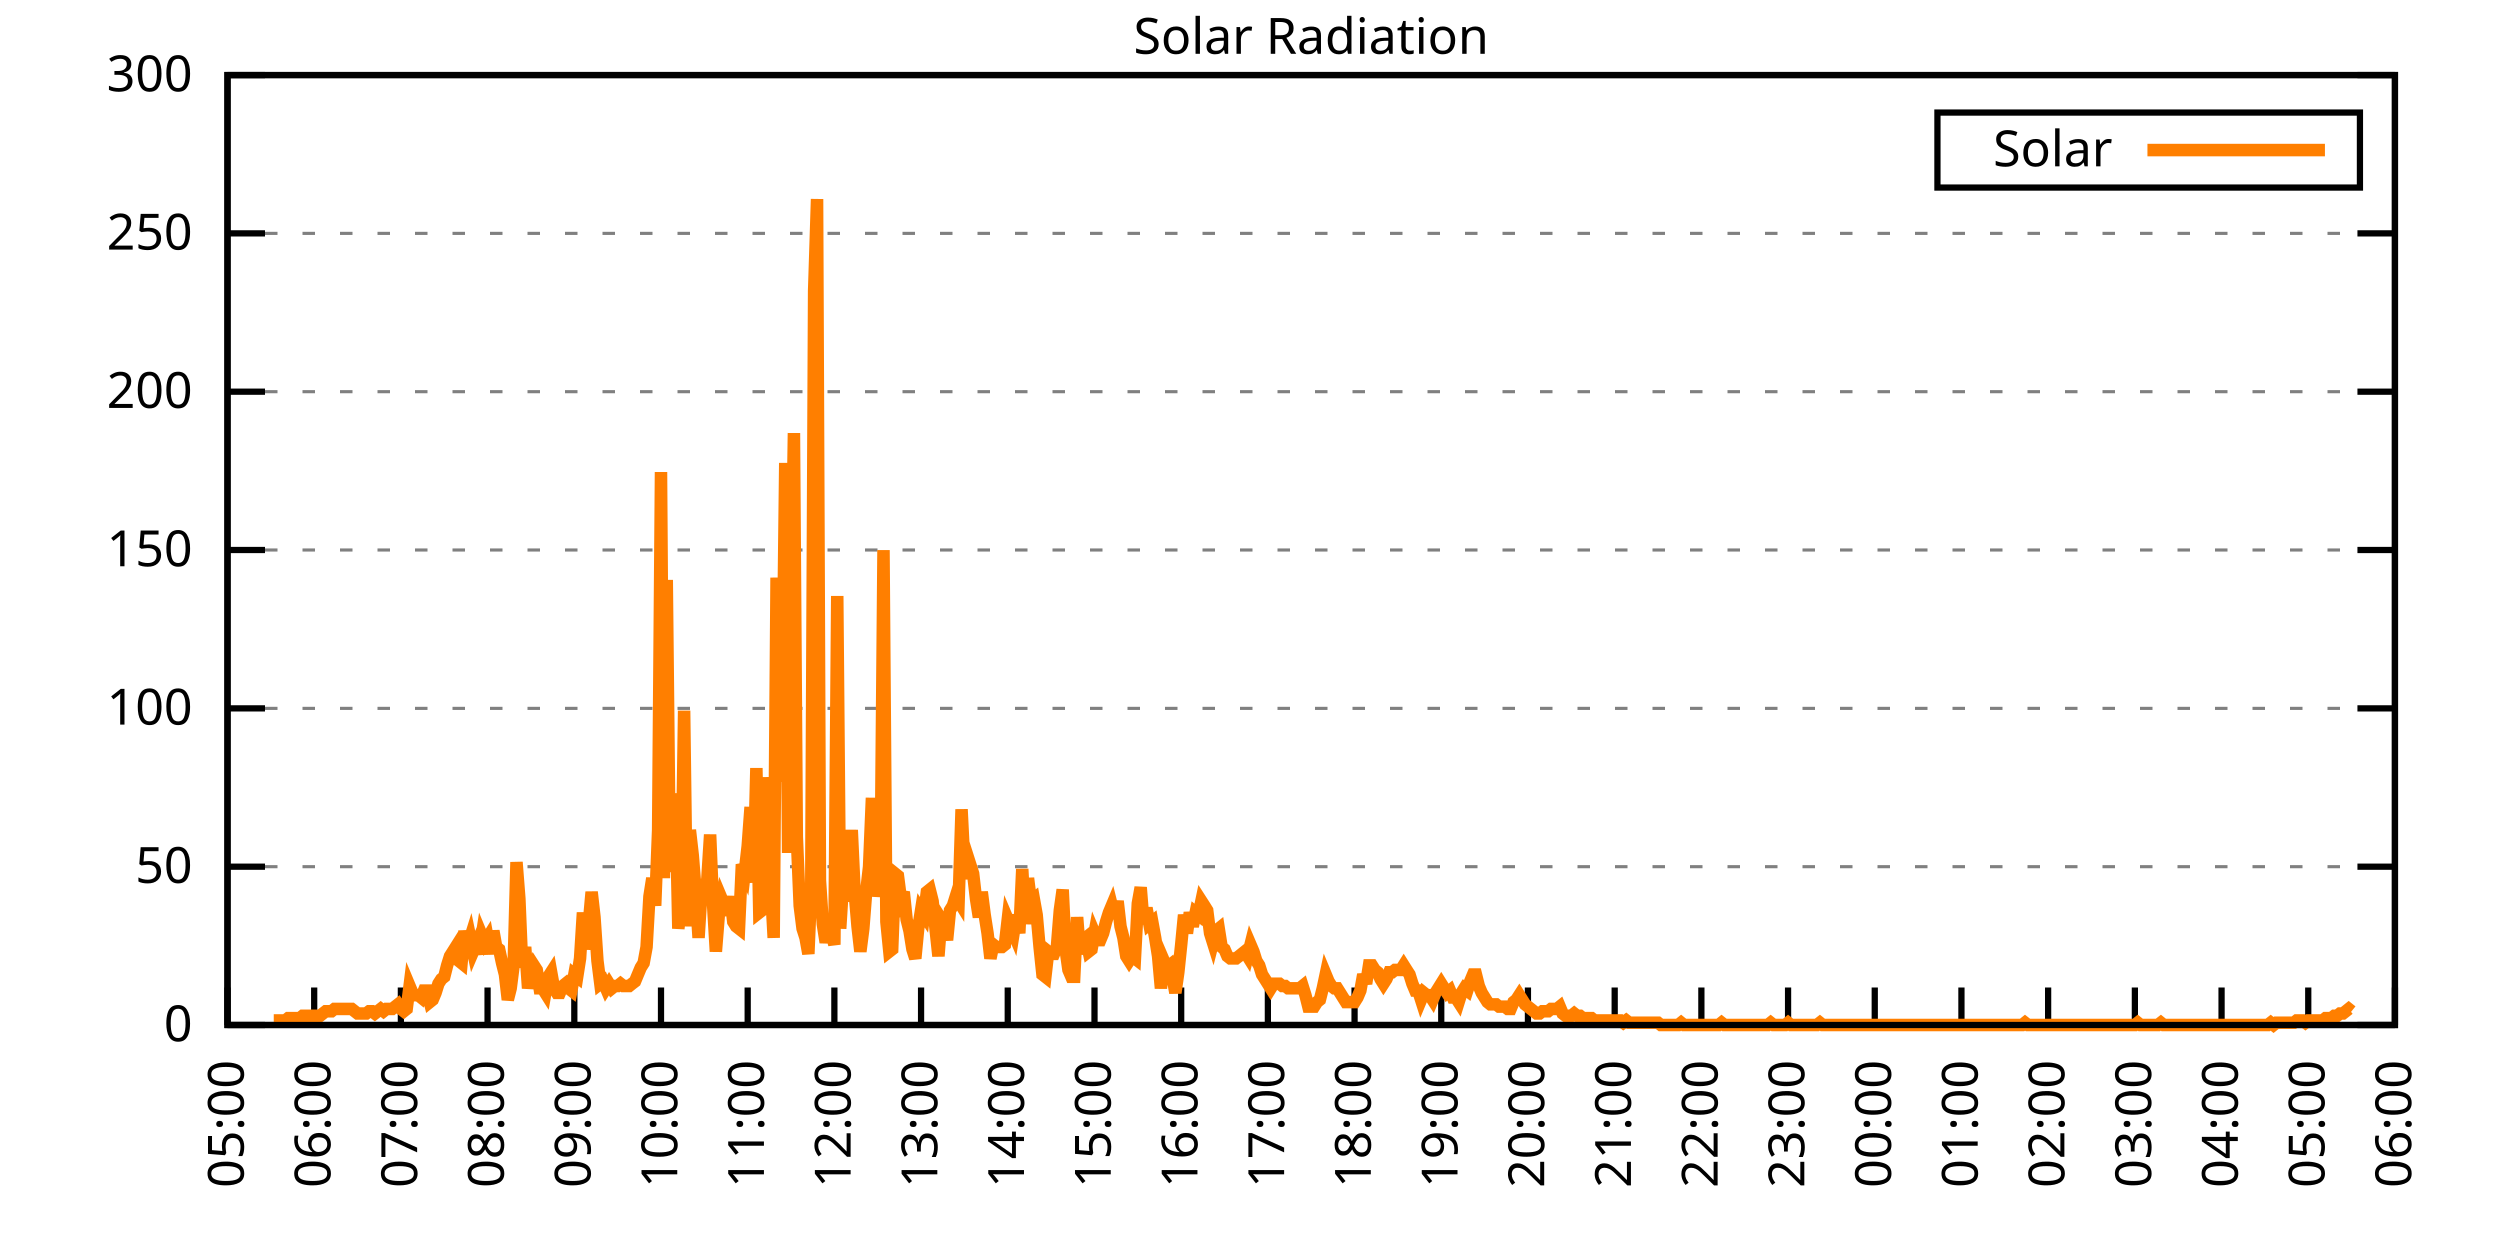
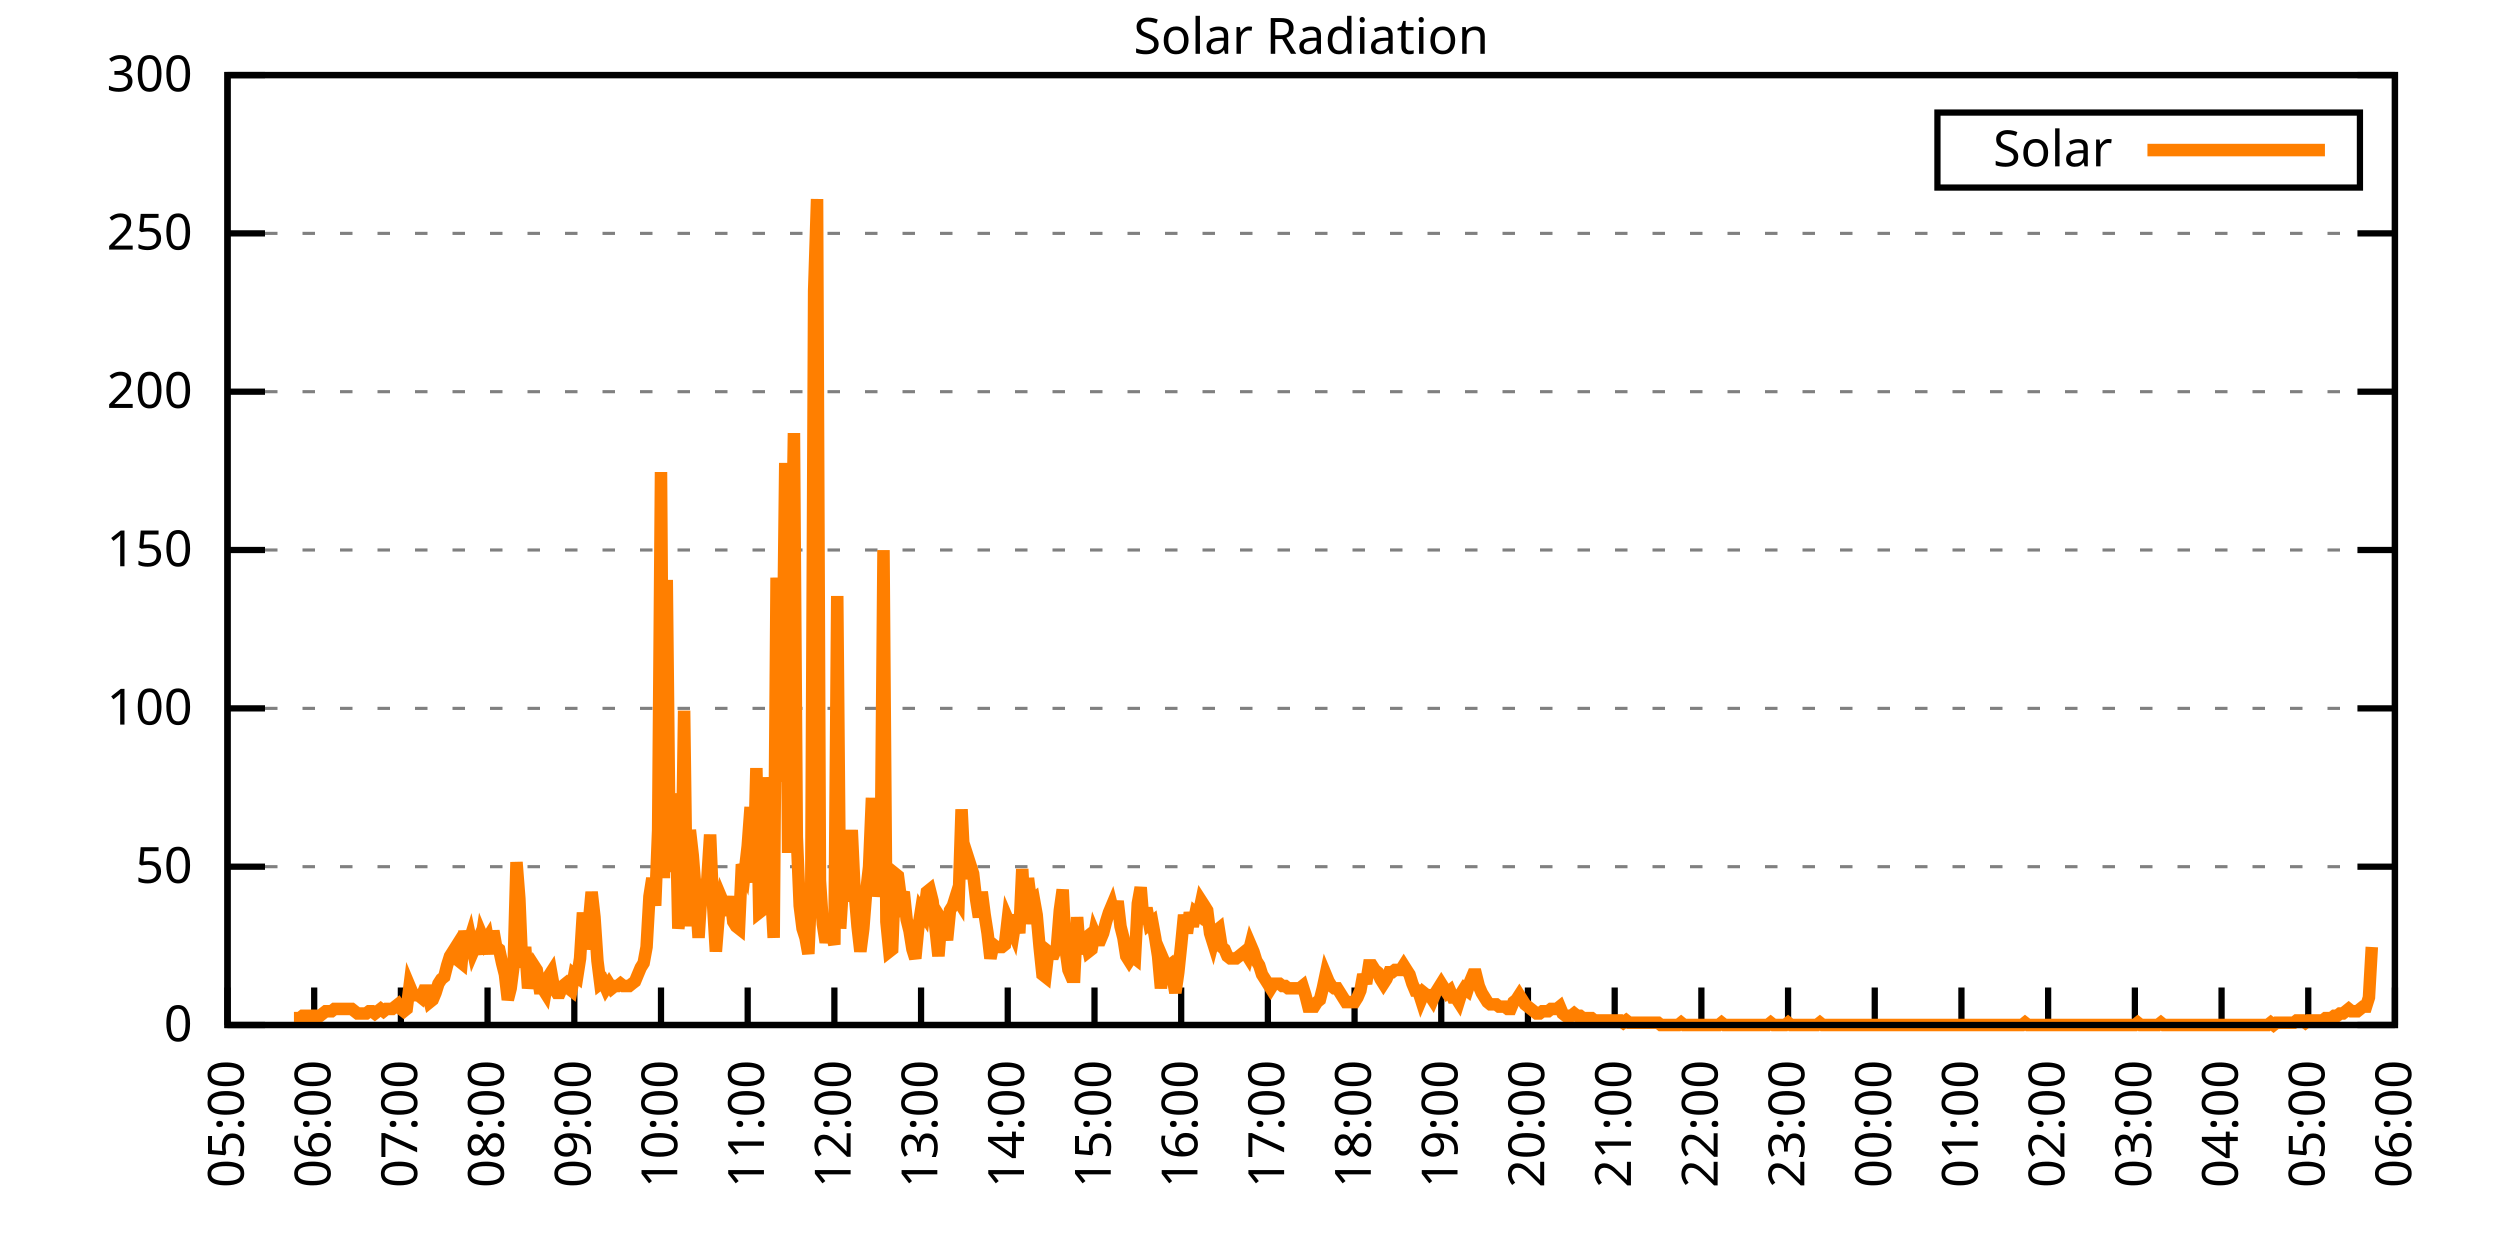
<svg xmlns="http://www.w3.org/2000/svg" xmlns:xlink="http://www.w3.org/1999/xlink" width="400" height="200" viewBox="0 0 400 200">
  <g id="gnuplot_canvas">
    <rect x="0" y="0" width="400" height="200" fill="none" />
    <defs>
      <circle id="gpDot" r="0.5" stroke-width="0.5" stroke="currentColor" />
      <path id="gpPt0" stroke-width="0.333" stroke="currentColor" d="M-1,0 h2 M0,-1 v2" />
      <path id="gpPt1" stroke-width="0.333" stroke="currentColor" d="M-1,-1 L1,1 M1,-1 L-1,1" />
      <path id="gpPt2" stroke-width="0.333" stroke="currentColor" d="M-1,0 L1,0 M0,-1 L0,1 M-1,-1 L1,1 M-1,1 L1,-1" />
      <rect id="gpPt3" stroke-width="0.333" stroke="currentColor" x="-1" y="-1" width="2" height="2" />
      <rect id="gpPt4" stroke-width="0.333" stroke="currentColor" fill="currentColor" x="-1" y="-1" width="2" height="2" />
      <circle id="gpPt5" stroke-width="0.333" stroke="currentColor" cx="0" cy="0" r="1" />
      <use xlink:href="#gpPt5" id="gpPt6" fill="currentColor" stroke="none" />
      <path id="gpPt7" stroke-width="0.333" stroke="currentColor" d="M0,-1.33 L-1.33,0.67 L1.33,0.67 z" />
      <use xlink:href="#gpPt7" id="gpPt8" fill="currentColor" stroke="none" />
      <use xlink:href="#gpPt7" id="gpPt9" stroke="currentColor" transform="rotate(180)" />
      <use xlink:href="#gpPt9" id="gpPt10" fill="currentColor" stroke="none" />
      <use xlink:href="#gpPt3" id="gpPt11" stroke="currentColor" transform="rotate(45)" />
      <use xlink:href="#gpPt11" id="gpPt12" fill="currentColor" stroke="none" />
      <path id="gpPt13" stroke-width="0.333" stroke="currentColor" d="M0,1.330 L1.265,0.411 L0.782,-1.067 L-0.782,-1.076 L-1.265,0.411 z" />
      <use xlink:href="#gpPt13" id="gpPt14" fill="currentColor" stroke="none" />
      <filter id="textbox" filterUnits="objectBoundingBox" x="0" y="0" height="1" width="1">
        <feFlood flood-color="white" flood-opacity="1" result="bgnd" />
        <feComposite in="SourceGraphic" in2="bgnd" operator="atop" />
      </filter>
      <filter id="greybox" filterUnits="objectBoundingBox" x="0" y="0" height="1" width="1">
        <feFlood flood-color="lightgrey" flood-opacity="1" result="grey" />
        <feComposite in="SourceGraphic" in2="grey" operator="atop" />
      </filter>
    </defs>
    <g fill="none" color="white" stroke="currentColor" stroke-width="1.00" stroke-linecap="butt" stroke-linejoin="miter">
</g>
    <g fill="none" color="black" stroke="currentColor" stroke-width="1.00" stroke-linecap="butt" stroke-linejoin="miter">
      <g stroke="none" shape-rendering="crispEdges">
        <polygon fill="rgb(255, 255, 255)" points="36.40,164.00 383.18,164.00 383.18,12.02 36.40,12.02 " />
      </g>
    </g>
    <g fill="none" color="black" stroke="currentColor" stroke-width="1.00" stroke-linecap="butt" stroke-linejoin="miter">
</g>
    <g fill="none" color="black" stroke="black" stroke-width="0.50" stroke-linecap="butt" stroke-linejoin="miter">
</g>
    <g fill="none" color="gray" stroke="currentColor" stroke-width="0.50" stroke-linecap="butt" stroke-linejoin="miter">
      <path stroke="gray" stroke-dasharray="2,4" class="gridline" d="M36.40,164.00 L383.19,164.00  " />
    </g>
    <g fill="none" color="gray" stroke="gray" stroke-width="1.00" stroke-linecap="butt" stroke-linejoin="miter">
</g>
    <g fill="none" color="black" stroke="currentColor" stroke-width="1.00" stroke-linecap="butt" stroke-linejoin="miter">
      <path stroke="black" d="M36.40,164.00 L42.40,164.00 M383.19,164.00 L377.19,164.00  " />
      <g transform="translate(30.80,166.60)" stroke="none" fill="black" font-family="Sans" font-size="8.00" text-anchor="end">
        <text>
          <tspan font-family="Sans"> 0</tspan>
        </text>
      </g>
    </g>
    <g fill="none" color="black" stroke="currentColor" stroke-width="1.00" stroke-linecap="butt" stroke-linejoin="miter">
</g>
    <g fill="none" color="black" stroke="black" stroke-width="0.50" stroke-linecap="butt" stroke-linejoin="miter">
</g>
    <g fill="none" color="gray" stroke="currentColor" stroke-width="0.50" stroke-linecap="butt" stroke-linejoin="miter">
      <path stroke="gray" stroke-dasharray="2,4" class="gridline" d="M36.40,138.67 L383.19,138.67  " />
    </g>
    <g fill="none" color="gray" stroke="gray" stroke-width="1.00" stroke-linecap="butt" stroke-linejoin="miter">
</g>
    <g fill="none" color="black" stroke="currentColor" stroke-width="1.00" stroke-linecap="butt" stroke-linejoin="miter">
      <path stroke="black" d="M36.40,138.67 L42.40,138.67 M383.19,138.67 L377.19,138.67  " />
      <g transform="translate(30.80,141.27)" stroke="none" fill="black" font-family="Sans" font-size="8.00" text-anchor="end">
        <text>
          <tspan font-family="Sans"> 50</tspan>
        </text>
      </g>
    </g>
    <g fill="none" color="black" stroke="currentColor" stroke-width="1.00" stroke-linecap="butt" stroke-linejoin="miter">
</g>
    <g fill="none" color="black" stroke="black" stroke-width="0.50" stroke-linecap="butt" stroke-linejoin="miter">
</g>
    <g fill="none" color="gray" stroke="currentColor" stroke-width="0.50" stroke-linecap="butt" stroke-linejoin="miter">
      <path stroke="gray" stroke-dasharray="2,4" class="gridline" d="M36.40,113.34 L383.19,113.34  " />
    </g>
    <g fill="none" color="gray" stroke="gray" stroke-width="1.00" stroke-linecap="butt" stroke-linejoin="miter">
</g>
    <g fill="none" color="black" stroke="currentColor" stroke-width="1.00" stroke-linecap="butt" stroke-linejoin="miter">
      <path stroke="black" d="M36.40,113.34 L42.40,113.34 M383.19,113.34 L377.19,113.34  " />
      <g transform="translate(30.80,115.94)" stroke="none" fill="black" font-family="Sans" font-size="8.00" text-anchor="end">
        <text>
          <tspan font-family="Sans"> 100</tspan>
        </text>
      </g>
    </g>
    <g fill="none" color="black" stroke="currentColor" stroke-width="1.00" stroke-linecap="butt" stroke-linejoin="miter">
</g>
    <g fill="none" color="black" stroke="black" stroke-width="0.50" stroke-linecap="butt" stroke-linejoin="miter">
</g>
    <g fill="none" color="gray" stroke="currentColor" stroke-width="0.50" stroke-linecap="butt" stroke-linejoin="miter">
      <path stroke="gray" stroke-dasharray="2,4" class="gridline" d="M36.40,88.00 L383.19,88.00  " />
    </g>
    <g fill="none" color="gray" stroke="gray" stroke-width="1.00" stroke-linecap="butt" stroke-linejoin="miter">
</g>
    <g fill="none" color="black" stroke="currentColor" stroke-width="1.00" stroke-linecap="butt" stroke-linejoin="miter">
      <path stroke="black" d="M36.40,88.00 L42.40,88.00 M383.19,88.00 L377.19,88.00  " />
      <g transform="translate(30.80,90.60)" stroke="none" fill="black" font-family="Sans" font-size="8.00" text-anchor="end">
        <text>
          <tspan font-family="Sans"> 150</tspan>
        </text>
      </g>
    </g>
    <g fill="none" color="black" stroke="currentColor" stroke-width="1.00" stroke-linecap="butt" stroke-linejoin="miter">
</g>
    <g fill="none" color="black" stroke="black" stroke-width="0.50" stroke-linecap="butt" stroke-linejoin="miter">
</g>
    <g fill="none" color="gray" stroke="currentColor" stroke-width="0.50" stroke-linecap="butt" stroke-linejoin="miter">
      <path stroke="gray" stroke-dasharray="2,4" class="gridline" d="M36.40,62.67 L383.19,62.67  " />
    </g>
    <g fill="none" color="gray" stroke="gray" stroke-width="1.00" stroke-linecap="butt" stroke-linejoin="miter">
</g>
    <g fill="none" color="black" stroke="currentColor" stroke-width="1.00" stroke-linecap="butt" stroke-linejoin="miter">
      <path stroke="black" d="M36.40,62.67 L42.40,62.67 M383.19,62.67 L377.19,62.67  " />
      <g transform="translate(30.80,65.27)" stroke="none" fill="black" font-family="Sans" font-size="8.00" text-anchor="end">
        <text>
          <tspan font-family="Sans"> 200</tspan>
        </text>
      </g>
    </g>
    <g fill="none" color="black" stroke="currentColor" stroke-width="1.00" stroke-linecap="butt" stroke-linejoin="miter">
</g>
    <g fill="none" color="black" stroke="black" stroke-width="0.50" stroke-linecap="butt" stroke-linejoin="miter">
</g>
    <g fill="none" color="gray" stroke="currentColor" stroke-width="0.50" stroke-linecap="butt" stroke-linejoin="miter">
      <path stroke="gray" stroke-dasharray="2,4" class="gridline" d="M36.40,37.34 L383.19,37.34  " />
    </g>
    <g fill="none" color="gray" stroke="gray" stroke-width="1.00" stroke-linecap="butt" stroke-linejoin="miter">
</g>
    <g fill="none" color="black" stroke="currentColor" stroke-width="1.00" stroke-linecap="butt" stroke-linejoin="miter">
      <path stroke="black" d="M36.40,37.34 L42.40,37.34 M383.19,37.34 L377.19,37.34  " />
      <g transform="translate(30.80,39.94)" stroke="none" fill="black" font-family="Sans" font-size="8.00" text-anchor="end">
        <text>
          <tspan font-family="Sans"> 250</tspan>
        </text>
      </g>
    </g>
    <g fill="none" color="black" stroke="currentColor" stroke-width="1.00" stroke-linecap="butt" stroke-linejoin="miter">
</g>
    <g fill="none" color="black" stroke="black" stroke-width="0.50" stroke-linecap="butt" stroke-linejoin="miter">
</g>
    <g fill="none" color="gray" stroke="currentColor" stroke-width="0.50" stroke-linecap="butt" stroke-linejoin="miter">
      <path stroke="gray" stroke-dasharray="2,4" class="gridline" d="M36.40,12.01 L383.19,12.01  " />
    </g>
    <g fill="none" color="gray" stroke="gray" stroke-width="1.00" stroke-linecap="butt" stroke-linejoin="miter">
</g>
    <g fill="none" color="black" stroke="currentColor" stroke-width="1.00" stroke-linecap="butt" stroke-linejoin="miter">
      <path stroke="black" d="M36.40,12.01 L42.40,12.01 M383.19,12.01 L377.19,12.01  " />
      <g transform="translate(30.80,14.61)" stroke="none" fill="black" font-family="Sans" font-size="8.00" text-anchor="end">
        <text>
          <tspan font-family="Sans"> 300</tspan>
        </text>
      </g>
    </g>
    <g fill="none" color="black" stroke="currentColor" stroke-width="1.00" stroke-linecap="butt" stroke-linejoin="miter">
      <path stroke="black" d="M36.40,164.00 L36.40,158.00  " />
      <g transform="translate(39.00,169.60) rotate(270.00)" stroke="none" fill="black" font-family="Sans" font-size="8.00" text-anchor="end">
        <text>
          <tspan font-family="Sans">05:00</tspan>
        </text>
      </g>
    </g>
    <g fill="none" color="black" stroke="currentColor" stroke-width="1.00" stroke-linecap="butt" stroke-linejoin="miter">
      <path stroke="black" d="M50.27,164.00 L50.27,158.00  " />
      <g transform="translate(52.87,169.60) rotate(270.00)" stroke="none" fill="black" font-family="Sans" font-size="8.00" text-anchor="end">
        <text>
          <tspan font-family="Sans">06:00</tspan>
        </text>
      </g>
    </g>
    <g fill="none" color="black" stroke="currentColor" stroke-width="1.00" stroke-linecap="butt" stroke-linejoin="miter">
      <path stroke="black" d="M64.14,164.00 L64.14,158.00  " />
      <g transform="translate(66.74,169.60) rotate(270.00)" stroke="none" fill="black" font-family="Sans" font-size="8.00" text-anchor="end">
        <text>
          <tspan font-family="Sans">07:00</tspan>
        </text>
      </g>
    </g>
    <g fill="none" color="black" stroke="currentColor" stroke-width="1.00" stroke-linecap="butt" stroke-linejoin="miter">
      <path stroke="black" d="M78.01,164.00 L78.01,158.00  " />
      <g transform="translate(80.61,169.60) rotate(270.00)" stroke="none" fill="black" font-family="Sans" font-size="8.00" text-anchor="end">
        <text>
          <tspan font-family="Sans">08:00</tspan>
        </text>
      </g>
    </g>
    <g fill="none" color="black" stroke="currentColor" stroke-width="1.00" stroke-linecap="butt" stroke-linejoin="miter">
      <path stroke="black" d="M91.89,164.00 L91.89,158.00  " />
      <g transform="translate(94.49,169.60) rotate(270.00)" stroke="none" fill="black" font-family="Sans" font-size="8.00" text-anchor="end">
        <text>
          <tspan font-family="Sans">09:00</tspan>
        </text>
      </g>
    </g>
    <g fill="none" color="black" stroke="currentColor" stroke-width="1.00" stroke-linecap="butt" stroke-linejoin="miter">
      <path stroke="black" d="M105.76,164.00 L105.76,158.00  " />
      <g transform="translate(108.36,169.60) rotate(270.00)" stroke="none" fill="black" font-family="Sans" font-size="8.00" text-anchor="end">
        <text>
          <tspan font-family="Sans">10:00</tspan>
        </text>
      </g>
    </g>
    <g fill="none" color="black" stroke="currentColor" stroke-width="1.00" stroke-linecap="butt" stroke-linejoin="miter">
      <path stroke="black" d="M119.63,164.00 L119.63,158.00  " />
      <g transform="translate(122.23,169.60) rotate(270.00)" stroke="none" fill="black" font-family="Sans" font-size="8.00" text-anchor="end">
        <text>
          <tspan font-family="Sans">11:00</tspan>
        </text>
      </g>
    </g>
    <g fill="none" color="black" stroke="currentColor" stroke-width="1.00" stroke-linecap="butt" stroke-linejoin="miter">
      <path stroke="black" d="M133.50,164.00 L133.50,158.00  " />
      <g transform="translate(136.10,169.60) rotate(270.00)" stroke="none" fill="black" font-family="Sans" font-size="8.00" text-anchor="end">
        <text>
          <tspan font-family="Sans">12:00</tspan>
        </text>
      </g>
    </g>
    <g fill="none" color="black" stroke="currentColor" stroke-width="1.00" stroke-linecap="butt" stroke-linejoin="miter">
      <path stroke="black" d="M147.37,164.00 L147.37,158.00  " />
      <g transform="translate(149.97,169.60) rotate(270.00)" stroke="none" fill="black" font-family="Sans" font-size="8.00" text-anchor="end">
        <text>
          <tspan font-family="Sans">13:00</tspan>
        </text>
      </g>
    </g>
    <g fill="none" color="black" stroke="currentColor" stroke-width="1.00" stroke-linecap="butt" stroke-linejoin="miter">
      <path stroke="black" d="M161.24,164.00 L161.24,158.00  " />
      <g transform="translate(163.84,169.60) rotate(270.00)" stroke="none" fill="black" font-family="Sans" font-size="8.00" text-anchor="end">
        <text>
          <tspan font-family="Sans">14:00</tspan>
        </text>
      </g>
    </g>
    <g fill="none" color="black" stroke="currentColor" stroke-width="1.00" stroke-linecap="butt" stroke-linejoin="miter">
      <path stroke="black" d="M175.12,164.00 L175.12,158.00  " />
      <g transform="translate(177.72,169.60) rotate(270.00)" stroke="none" fill="black" font-family="Sans" font-size="8.00" text-anchor="end">
        <text>
          <tspan font-family="Sans">15:00</tspan>
        </text>
      </g>
    </g>
    <g fill="none" color="black" stroke="currentColor" stroke-width="1.00" stroke-linecap="butt" stroke-linejoin="miter">
      <path stroke="black" d="M188.99,164.00 L188.99,158.00  " />
      <g transform="translate(191.59,169.60) rotate(270.00)" stroke="none" fill="black" font-family="Sans" font-size="8.00" text-anchor="end">
        <text>
          <tspan font-family="Sans">16:00</tspan>
        </text>
      </g>
    </g>
    <g fill="none" color="black" stroke="currentColor" stroke-width="1.00" stroke-linecap="butt" stroke-linejoin="miter">
      <path stroke="black" d="M202.86,164.00 L202.86,158.00  " />
      <g transform="translate(205.46,169.60) rotate(270.00)" stroke="none" fill="black" font-family="Sans" font-size="8.00" text-anchor="end">
        <text>
          <tspan font-family="Sans">17:00</tspan>
        </text>
      </g>
    </g>
    <g fill="none" color="black" stroke="currentColor" stroke-width="1.00" stroke-linecap="butt" stroke-linejoin="miter">
      <path stroke="black" d="M216.73,164.00 L216.73,158.00  " />
      <g transform="translate(219.33,169.60) rotate(270.00)" stroke="none" fill="black" font-family="Sans" font-size="8.00" text-anchor="end">
        <text>
          <tspan font-family="Sans">18:00</tspan>
        </text>
      </g>
    </g>
    <g fill="none" color="black" stroke="currentColor" stroke-width="1.00" stroke-linecap="butt" stroke-linejoin="miter">
      <path stroke="black" d="M230.60,164.00 L230.60,158.00  " />
      <g transform="translate(233.20,169.60) rotate(270.00)" stroke="none" fill="black" font-family="Sans" font-size="8.00" text-anchor="end">
        <text>
          <tspan font-family="Sans">19:00</tspan>
        </text>
      </g>
    </g>
    <g fill="none" color="black" stroke="currentColor" stroke-width="1.00" stroke-linecap="butt" stroke-linejoin="miter">
      <path stroke="black" d="M244.47,164.00 L244.47,158.00  " />
      <g transform="translate(247.07,169.60) rotate(270.00)" stroke="none" fill="black" font-family="Sans" font-size="8.00" text-anchor="end">
        <text>
          <tspan font-family="Sans">20:00</tspan>
        </text>
      </g>
    </g>
    <g fill="none" color="black" stroke="currentColor" stroke-width="1.00" stroke-linecap="butt" stroke-linejoin="miter">
      <path stroke="black" d="M258.35,164.00 L258.35,158.00  " />
      <g transform="translate(260.95,169.60) rotate(270.00)" stroke="none" fill="black" font-family="Sans" font-size="8.00" text-anchor="end">
        <text>
          <tspan font-family="Sans">21:00</tspan>
        </text>
      </g>
    </g>
    <g fill="none" color="black" stroke="currentColor" stroke-width="1.00" stroke-linecap="butt" stroke-linejoin="miter">
      <path stroke="black" d="M272.22,164.00 L272.22,158.00  " />
      <g transform="translate(274.82,169.60) rotate(270.00)" stroke="none" fill="black" font-family="Sans" font-size="8.00" text-anchor="end">
        <text>
          <tspan font-family="Sans">22:00</tspan>
        </text>
      </g>
    </g>
    <g fill="none" color="black" stroke="currentColor" stroke-width="1.00" stroke-linecap="butt" stroke-linejoin="miter">
      <path stroke="black" d="M286.09,164.00 L286.09,158.00  " />
      <g transform="translate(288.69,169.60) rotate(270.00)" stroke="none" fill="black" font-family="Sans" font-size="8.00" text-anchor="end">
        <text>
          <tspan font-family="Sans">23:00</tspan>
        </text>
      </g>
    </g>
    <g fill="none" color="black" stroke="currentColor" stroke-width="1.00" stroke-linecap="butt" stroke-linejoin="miter">
      <path stroke="black" d="M299.96,164.00 L299.96,158.00  " />
      <g transform="translate(302.56,169.60) rotate(270.00)" stroke="none" fill="black" font-family="Sans" font-size="8.00" text-anchor="end">
        <text>
          <tspan font-family="Sans">00:00</tspan>
        </text>
      </g>
    </g>
    <g fill="none" color="black" stroke="currentColor" stroke-width="1.00" stroke-linecap="butt" stroke-linejoin="miter">
      <path stroke="black" d="M313.83,164.00 L313.83,158.00  " />
      <g transform="translate(316.43,169.60) rotate(270.00)" stroke="none" fill="black" font-family="Sans" font-size="8.00" text-anchor="end">
        <text>
          <tspan font-family="Sans">01:00</tspan>
        </text>
      </g>
    </g>
    <g fill="none" color="black" stroke="currentColor" stroke-width="1.00" stroke-linecap="butt" stroke-linejoin="miter">
      <path stroke="black" d="M327.70,164.00 L327.70,158.00  " />
      <g transform="translate(330.30,169.60) rotate(270.00)" stroke="none" fill="black" font-family="Sans" font-size="8.00" text-anchor="end">
        <text>
          <tspan font-family="Sans">02:00</tspan>
        </text>
      </g>
    </g>
    <g fill="none" color="black" stroke="currentColor" stroke-width="1.00" stroke-linecap="butt" stroke-linejoin="miter">
      <path stroke="black" d="M341.58,164.00 L341.58,158.00  " />
      <g transform="translate(344.18,169.60) rotate(270.00)" stroke="none" fill="black" font-family="Sans" font-size="8.00" text-anchor="end">
        <text>
          <tspan font-family="Sans">03:00</tspan>
        </text>
      </g>
    </g>
    <g fill="none" color="black" stroke="currentColor" stroke-width="1.00" stroke-linecap="butt" stroke-linejoin="miter">
      <path stroke="black" d="M355.45,164.00 L355.45,158.00  " />
      <g transform="translate(358.05,169.60) rotate(270.00)" stroke="none" fill="black" font-family="Sans" font-size="8.00" text-anchor="end">
        <text>
          <tspan font-family="Sans">04:00</tspan>
        </text>
      </g>
    </g>
    <g fill="none" color="black" stroke="currentColor" stroke-width="1.00" stroke-linecap="butt" stroke-linejoin="miter">
      <path stroke="black" d="M369.32,164.00 L369.32,158.00  " />
      <g transform="translate(371.92,169.60) rotate(270.00)" stroke="none" fill="black" font-family="Sans" font-size="8.00" text-anchor="end">
        <text>
          <tspan font-family="Sans">05:00</tspan>
        </text>
      </g>
    </g>
    <g fill="none" color="black" stroke="currentColor" stroke-width="1.00" stroke-linecap="butt" stroke-linejoin="miter">
      <path stroke="black" d="M383.19,164.00 L383.19,158.00  " />
      <g transform="translate(385.79,169.60) rotate(270.00)" stroke="none" fill="black" font-family="Sans" font-size="8.00" text-anchor="end">
        <text>
          <tspan font-family="Sans">06:00</tspan>
        </text>
      </g>
    </g>
    <g fill="none" color="black" stroke="currentColor" stroke-width="1.00" stroke-linecap="butt" stroke-linejoin="miter">
</g>
    <g fill="none" color="black" stroke="currentColor" stroke-width="1.00" stroke-linecap="butt" stroke-linejoin="miter">
      <path stroke="black" d="M36.40,12.01 L36.40,164.00 L383.19,164.00 L383.19,12.01 L36.40,12.01 Z  " />
    </g>
    <g fill="none" color="black" stroke="currentColor" stroke-width="1.00" stroke-linecap="butt" stroke-linejoin="miter">
</g>
    <g fill="none" color="black" stroke="currentColor" stroke-width="1.00" stroke-linecap="butt" stroke-linejoin="miter">
      <path stroke="black" d="M309.99,30.01 L309.99,18.01 L377.59,18.01 L377.59,30.01 L309.99,30.01 Z  " />
    </g>
    <g id="Solar_Radiation_plot_1">
      <g fill="none" color="white" stroke="black" stroke-width="2.00" stroke-linecap="butt" stroke-linejoin="miter">
</g>
      <g fill="none" color="black" stroke="currentColor" stroke-width="2.00" stroke-linecap="butt" stroke-linejoin="miter">
        <g transform="translate(337.99,26.61)" stroke="none" fill="black" font-family="Sans" font-size="8.00" text-anchor="end">
          <text>
            <tspan font-family="Sans">Solar</tspan>
          </text>
        </g>
      </g>
      <g fill="none" color="black" stroke="currentColor" stroke-width="2.00" stroke-linecap="butt" stroke-linejoin="miter">
-         <path stroke="rgb(255, 127,   0)" d="M343.59,24.01 L371.99,24.01 M43.80,163.27 L44.26,163.27 L44.72,163.27 L45.19,163.27 L45.65,163.27 L46.11,162.90   L46.57,162.90 L47.03,162.90 L47.50,162.90 L47.96,162.90 L48.42,162.53 L48.88,162.53 L49.35,162.53 L49.81,162.53   L50.27,162.53 L50.73,162.53 L51.20,162.53 L51.66,162.16 L52.12,161.80 L52.58,161.80 L53.05,161.80 L53.51,161.43   L53.97,161.43 L54.43,161.43 L54.90,161.43 L55.36,161.43 L55.82,161.43 L56.28,161.43 L56.75,161.80 L57.21,162.16   L57.67,162.16 L58.13,162.16 L58.59,162.16 L59.06,161.80 L59.52,161.80 L59.98,162.16 L60.44,161.80 L60.91,161.43   L61.37,161.80 L61.83,161.43 L62.29,161.43 L62.76,161.43 L63.22,161.06 L63.68,160.70 L64.14,161.43 L64.61,161.80   L65.07,161.43 L65.53,157.76 L65.99,158.86 L66.46,159.23 L66.92,159.23 L67.38,159.60 L67.84,158.49 L68.30,158.49   L68.77,160.33 L69.23,159.96 L69.69,158.86 L70.15,157.39 L70.62,156.66 L71.08,156.29 L71.54,154.46 L72.00,152.99   L72.47,152.25 L72.93,151.52 L73.39,153.72 L73.85,154.09 L74.32,148.95 L74.78,151.52 L75.24,150.05 L75.70,152.25   L76.17,151.15 L76.63,152.62 L77.09,149.68 L77.55,150.79 L78.01,150.05 L78.48,152.62 L78.94,148.95 L79.40,151.52   L79.86,151.89 L80.33,154.09 L80.79,155.92 L81.25,159.96 L81.71,158.13 L82.18,154.46 L82.64,137.94 L83.10,143.81   L83.56,154.82 L84.03,151.52 L84.49,158.13 L84.95,155.56 L85.41,154.46 L85.88,155.19 L86.34,158.13 L86.80,158.13   L87.26,158.86 L87.72,156.29 L88.19,155.56 L88.65,158.13 L89.11,158.86 L89.57,158.86 L90.04,157.76 L90.50,157.39   L90.96,158.13 L91.42,158.49 L91.89,155.92 L92.35,156.29 L92.81,153.35 L93.27,146.01 L93.74,151.89 L94.20,147.85   L94.66,142.71 L95.12,146.75 L95.59,153.72 L96.05,157.39 L96.51,157.03 L96.97,158.13 L97.44,157.39 L97.90,158.13   L98.36,157.76 L98.82,157.76 L99.28,157.39 L99.75,157.76 L100.21,157.76 L100.67,157.76 L101.13,157.39 L101.60,157.03   L102.06,155.92 L102.52,154.82 L102.98,154.09 L103.45,151.52 L103.91,143.44 L104.37,140.51 L104.83,144.91 L105.30,132.80   L105.76,75.53 L106.22,140.51 L106.68,92.79 L107.15,137.20 L107.61,139.41 L108.07,126.93 L108.53,148.58 L108.99,144.91   L109.46,113.71 L109.92,148.22 L110.38,132.80 L110.84,136.84 L111.31,142.71 L111.77,150.05 L112.23,142.71 L112.69,141.61   L113.16,140.87 L113.62,133.53 L114.08,144.55 L114.54,152.25 L115.01,146.38 L115.47,143.81 L115.93,144.91 L116.39,146.38   L116.86,143.44 L117.32,147.48 L117.78,148.22 L118.24,148.58 L118.70,138.30 L119.17,139.41 L119.63,135.37 L120.09,129.13   L120.55,141.24 L121.02,122.89 L121.48,146.01 L121.94,145.65 L122.40,124.36 L122.87,135.37 L123.33,141.61 L123.79,150.05   L124.25,92.42 L124.72,125.09 L125.18,113.34 L125.64,74.07 L126.10,136.47 L126.57,98.66 L127.03,69.29 L127.49,133.90   L127.95,144.91 L128.41,148.58 L128.88,150.05 L129.34,152.62 L129.80,141.61 L130.26,46.54 L130.73,31.85 L131.19,140.87   L131.65,147.85 L132.11,150.79 L132.58,148.58 L133.04,149.32 L133.50,151.15 L133.96,95.36 L134.43,148.58 L134.89,141.24   L135.35,144.18 L135.81,140.87 L136.28,132.80 L136.74,142.71 L137.20,148.22 L137.66,152.25 L138.13,148.58 L138.59,142.71   L139.05,138.67 L139.51,127.66 L139.97,143.44 L140.44,139.77 L140.90,140.14 L141.36,88.02 L141.82,147.48 L142.29,152.25   L142.75,151.89 L143.21,139.77 L143.67,140.14 L144.14,143.81 L144.60,142.71 L145.06,147.11 L145.52,148.95 L145.99,151.89   L146.45,153.35 L146.91,148.58 L147.37,145.65 L147.84,146.38 L148.30,142.71 L148.76,142.34 L149.22,144.18 L149.68,148.58   L150.15,152.99 L150.61,147.11 L151.07,147.85 L151.53,150.42 L152.00,145.65 L152.46,144.91 L152.92,143.44 L153.38,144.18   L153.85,129.49 L154.31,138.67 L154.77,140.51 L155.23,138.30 L155.70,139.77 L156.16,143.81 L156.62,146.75 L157.08,142.71   L157.55,146.38 L158.01,149.32 L158.47,153.35 L158.93,151.15 L159.39,151.52 L159.86,151.52 L160.32,151.52 L160.78,151.15   L161.24,147.11 L161.71,148.22 L162.17,149.32 L162.63,146.38 L163.09,149.32 L163.56,139.04 L164.02,147.85 L164.48,140.51   L164.94,144.18 L165.41,143.81 L165.87,146.38 L166.33,151.52 L166.79,155.92 L167.26,156.29 L167.72,152.25 L168.18,152.62   L168.64,152.62 L169.10,151.52 L169.57,145.65 L170.03,142.34 L170.49,151.89 L170.95,155.19 L171.42,156.29 L171.88,156.29   L172.34,146.75 L172.80,152.62 L173.27,150.42 L173.73,150.05 L174.19,152.25 L174.65,151.89 L175.12,149.32 L175.58,150.42   L176.04,150.42 L176.50,149.32 L176.97,147.48 L177.43,146.01 L177.89,144.91 L178.35,146.75 L178.82,144.18 L179.28,148.22   L179.74,150.05 L180.20,152.99 L180.66,153.72 L181.13,152.99 L181.59,153.35 L182.05,144.55 L182.51,141.98 L182.98,147.85   L183.44,145.28 L183.90,147.85 L184.36,147.48 L184.83,150.05 L185.29,152.99 L185.75,158.13 L186.21,153.72 L186.68,154.82   L187.14,154.46 L187.60,156.29 L188.06,158.86 L188.53,155.56 L188.99,151.15 L189.45,146.38 L189.91,149.32 L190.37,146.01   L190.84,148.22 L191.30,146.01 L191.76,146.38 L192.22,144.18 L192.69,144.91 L193.15,145.65 L193.61,149.32 L194.07,150.79   L194.54,148.95 L195.00,148.58 L195.46,151.52 L195.92,151.89 L196.39,152.99 L196.85,153.35 L197.31,153.35 L197.77,153.35   L198.24,152.99 L198.70,152.62 L199.16,152.25 L199.62,152.99 L200.08,151.15 L200.55,152.25 L201.01,153.72 L201.47,154.46   L201.93,155.92 L202.40,156.66 L202.86,157.39 L203.32,158.13 L203.78,157.39 L204.25,157.39 L204.71,157.39 L205.17,157.76   L205.63,157.76 L206.10,158.13 L206.56,158.13 L207.02,158.13 L207.48,158.13 L207.95,158.13 L208.41,157.76 L208.87,159.23   L209.33,161.06 L209.80,161.06 L210.26,161.06 L210.72,160.33 L211.18,159.96 L211.64,158.13 L212.11,155.92 L212.57,157.03   L213.03,157.76 L213.49,158.13 L213.96,158.13 L214.42,158.86 L214.88,159.60 L215.34,160.33 L215.81,160.33 L216.27,160.33   L216.73,160.33 L217.19,159.60 L217.66,158.49 L218.12,155.92 L218.58,157.39 L219.04,154.46 L219.51,154.46 L219.97,155.19   L220.43,155.56 L220.89,156.66 L221.35,157.39 L221.82,156.66 L222.28,155.56 L222.74,155.56 L223.20,155.19 L223.67,155.19   L224.13,155.19 L224.59,154.46 L225.05,155.19 L225.52,155.92 L225.98,157.39 L226.44,158.49 L226.90,158.49 L227.37,159.96   L227.83,158.86 L228.29,159.23 L228.75,159.23 L229.22,159.96 L229.68,158.86 L230.14,158.13 L230.60,157.39 L231.06,158.13   L231.53,158.86 L231.99,158.49 L232.45,159.60 L232.91,159.60 L233.38,160.33 L233.84,158.86 L234.30,158.13 L234.76,158.49   L235.23,157.03 L235.69,155.92 L236.15,155.92 L236.61,157.76 L237.08,158.86 L237.54,159.60 L238.00,160.33 L238.46,160.70   L238.93,160.70 L239.39,160.70 L239.85,161.06 L240.31,161.06 L240.77,161.06 L241.24,161.43 L241.70,161.43 L242.16,160.33   L242.62,159.96 L243.09,159.23 L243.55,159.96 L244.01,160.70 L244.47,161.06 L244.94,161.43 L245.40,161.80 L245.86,162.16   L246.32,162.16 L246.79,161.80 L247.25,161.80 L247.71,161.80 L248.17,161.43 L248.64,161.43 L249.10,161.43 L249.56,161.06   L250.02,162.16 L250.49,162.53 L250.95,162.53 L251.41,162.53 L251.87,162.16 L252.33,162.53 L252.80,162.53 L253.26,162.90   L253.72,162.90 L254.18,162.90 L254.65,162.90 L255.11,163.27 L255.57,163.27 L256.03,163.27 L256.50,163.27 L256.96,163.27   L257.42,163.27 L257.88,163.27 L258.35,163.27 L258.81,163.27 L259.27,163.27 L259.73,163.63 L260.20,163.27 L260.66,163.63   L261.12,163.63 L261.58,163.63 L262.04,163.63 L262.51,163.63 L262.97,163.63 L263.43,163.63 L263.89,163.63 L264.36,163.63   L264.82,163.63 L265.28,163.63 L265.74,164.00 L266.21,164.00 L266.67,164.00 L267.13,164.00 L267.59,164.00 L268.06,164.00   L268.52,164.00 L268.98,163.63 L269.44,164.00 L269.91,164.00 L270.37,164.00 L270.83,164.00 L271.29,164.00 L271.75,164.00   L272.22,164.00 L272.68,164.00 L273.14,164.00 L273.60,164.00 L274.07,164.00 L274.53,164.00 L274.99,164.00 L275.45,163.63   L275.92,164.00 L276.38,164.00 L276.84,164.00 L277.30,164.00 L277.77,164.00 L278.23,164.00 L278.69,164.00 L279.15,164.00   L279.62,164.00 L280.08,164.00 L280.54,164.00 L281.00,164.00 L281.46,164.00 L281.93,164.00 L282.39,164.00 L282.85,164.00   L283.31,163.63 L283.78,164.00 L284.24,164.00 L284.70,164.00 L285.16,164.00 L285.63,164.00 L286.09,163.63 L286.55,164.00   L287.01,164.00 L287.48,164.00 L287.94,164.00 L288.40,164.00 L288.86,164.00 L289.33,164.00 L289.79,164.00 L290.25,164.00   L290.71,164.00 L291.18,163.63 L291.64,164.00 L292.10,164.00 L292.56,164.00 L293.02,164.00 L293.49,164.00 L293.95,164.00   L294.41,164.00 L294.87,164.00 L295.34,164.00 L295.80,164.00 L296.26,164.00 L296.72,164.00 L297.19,164.00 L297.65,164.00   L298.11,164.00 L298.57,164.00 L299.04,164.00 L299.50,164.00 L299.96,164.00 L300.42,164.00 L300.89,164.00 L301.35,164.00   L301.81,164.00 L302.27,164.00 L302.73,164.00 L303.20,164.00 L303.66,164.00 L304.12,164.00 L304.58,164.00 L305.05,164.00   L305.51,164.00 L305.97,164.00 L306.43,164.00 L306.90,164.00 L307.36,164.00 L307.82,164.00 L308.28,164.00 L308.75,164.00   L309.21,164.00 L309.67,164.00 L310.13,164.00 L310.60,164.00 L311.06,164.00 L311.52,164.00 L311.98,164.00 L312.44,164.00   L312.91,164.00 L313.37,164.00 L313.83,164.00 L314.29,164.00 L314.76,164.00 L315.22,164.00 L315.68,164.00 L316.14,164.00   L316.61,164.00 L317.07,164.00 L317.53,164.00 L317.99,164.00 L318.46,164.00 L318.92,164.00 L319.38,164.00 L319.84,164.00   L320.31,164.00 L320.77,164.00 L321.23,164.00 L321.69,164.00 L322.15,164.00 L322.62,164.00 L323.08,164.00 L323.54,164.00   L324.00,163.63 L324.47,164.00 L324.93,164.00 L325.39,164.00 L325.85,164.00 L326.32,164.00 L326.78,164.00 L327.24,164.00   L327.70,164.00 L328.17,164.00 L328.63,164.00 L329.09,164.00 L329.55,164.00 L330.02,164.00 L330.48,164.00 L330.94,164.00   L331.40,164.00 L331.87,164.00 L332.33,164.00 L332.79,164.00 L333.25,164.00 L333.71,164.00 L334.18,164.00 L334.64,164.00   L335.10,164.00 L335.56,164.00 L336.03,164.00 L336.49,164.00 L336.95,164.00 L337.41,164.00 L337.88,164.00 L338.34,164.00   L338.80,164.00 L339.26,164.00 L339.73,164.00 L340.19,164.00 L340.65,164.00 L341.11,164.00 L341.58,164.00 L342.04,163.63   L342.50,164.00 L342.96,164.00 L343.42,164.00 L343.89,164.00 L344.35,164.00 L344.81,164.00 L345.27,164.00 L345.74,163.63   L346.20,164.00 L346.66,164.00 L347.12,164.00 L347.59,164.00 L348.05,164.00 L348.51,164.00 L348.97,164.00 L349.44,164.00   L349.90,164.00 L350.36,164.00 L350.82,164.00 L351.29,164.00 L351.75,164.00 L352.21,164.00 L352.67,164.00 L353.13,164.00   L353.60,164.00 L354.06,164.00 L354.52,164.00 L354.98,164.00 L355.45,164.00 L355.91,164.00 L356.37,164.00 L356.83,164.00   L357.30,164.00 L357.76,164.00 L358.22,164.00 L358.68,164.00 L359.15,164.00 L359.61,164.00 L360.07,164.00 L360.53,164.00   L361.00,164.00 L361.46,164.00 L361.92,164.00 L362.38,164.00 L362.84,164.00 L363.31,163.63 L363.77,164.00 L364.23,163.63   L364.69,163.63 L365.16,163.63 L365.62,163.63 L366.08,163.63 L366.54,163.63 L367.01,163.63 L367.47,163.27 L367.93,163.27   L368.39,163.27 L368.86,163.63 L369.32,163.27 L369.78,163.27 L370.24,163.27 L370.71,163.27 L371.17,163.27 L371.63,163.27   L372.09,162.90 L372.56,162.90 L373.02,162.90 L373.48,162.53 L373.94,162.53 L374.40,162.16 L374.87,162.16 L375.33,161.80   L375.79,161.43 L376.25,161.80  " />
+         <path stroke="rgb(255, 127,   0)" d="M343.59,24.01 L371.99,24.01 M47.03,162.90 L47.50,162.90 L47.96,162.90 L48.42,162.53 L48.88,162.53 L49.35,162.53   L49.81,162.53 L50.27,162.53 L50.73,162.53 L51.20,162.53 L51.66,162.16 L52.12,161.80 L52.58,161.80 L53.05,161.80   L53.51,161.43 L53.97,161.43 L54.43,161.43 L54.90,161.43 L55.36,161.43 L55.82,161.43 L56.28,161.43 L56.75,161.80   L57.21,162.16 L57.67,162.16 L58.13,162.16 L58.59,162.16 L59.06,161.80 L59.52,161.80 L59.98,162.16 L60.44,161.80   L60.91,161.43 L61.37,161.80 L61.83,161.43 L62.29,161.43 L62.76,161.43 L63.22,161.06 L63.68,160.70 L64.14,161.43   L64.61,161.80 L65.07,161.43 L65.53,157.76 L65.99,158.86 L66.46,159.23 L66.92,159.23 L67.38,159.60 L67.84,158.49   L68.30,158.49 L68.77,160.33 L69.23,159.96 L69.69,158.86 L70.15,157.39 L70.62,156.66 L71.08,156.29 L71.54,154.46   L72.00,152.99 L72.47,152.25 L72.93,151.52 L73.39,153.72 L73.85,154.09 L74.32,148.95 L74.78,151.52 L75.24,150.05   L75.70,152.25 L76.17,151.15 L76.63,152.62 L77.09,149.68 L77.55,150.79 L78.01,150.05 L78.48,152.62 L78.94,148.95   L79.40,151.52 L79.86,151.89 L80.33,154.09 L80.79,155.92 L81.25,159.96 L81.71,158.13 L82.18,154.46 L82.64,137.94   L83.10,143.81 L83.56,154.82 L84.03,151.52 L84.49,158.13 L84.95,155.56 L85.41,154.46 L85.88,155.19 L86.34,158.13   L86.80,158.13 L87.26,158.86 L87.72,156.29 L88.19,155.56 L88.65,158.13 L89.11,158.86 L89.57,158.86 L90.04,157.76   L90.50,157.39 L90.96,158.13 L91.42,158.49 L91.89,155.92 L92.35,156.29 L92.81,153.35 L93.27,146.01 L93.74,151.89   L94.20,147.85 L94.66,142.71 L95.12,146.75 L95.59,153.72 L96.05,157.39 L96.51,157.03 L96.97,158.13 L97.44,157.39   L97.90,158.13 L98.36,157.76 L98.82,157.76 L99.28,157.39 L99.75,157.76 L100.21,157.76 L100.67,157.76 L101.13,157.39   L101.60,157.03 L102.06,155.92 L102.52,154.82 L102.98,154.09 L103.45,151.52 L103.91,143.44 L104.37,140.51 L104.83,144.91   L105.30,132.80 L105.76,75.53 L106.22,140.51 L106.68,92.79 L107.15,137.20 L107.61,139.41 L108.07,126.93 L108.53,148.58   L108.99,144.91 L109.46,113.71 L109.92,148.22 L110.38,132.80 L110.84,136.84 L111.31,142.71 L111.77,150.05 L112.23,142.71   L112.69,141.61 L113.16,140.87 L113.62,133.53 L114.08,144.55 L114.54,152.25 L115.01,146.38 L115.47,143.81 L115.93,144.91   L116.39,146.38 L116.86,143.44 L117.32,147.48 L117.78,148.22 L118.24,148.58 L118.70,138.30 L119.17,139.41 L119.63,135.37   L120.09,129.13 L120.55,141.24 L121.02,122.89 L121.48,146.01 L121.94,145.65 L122.40,124.36 L122.87,135.37 L123.33,141.61   L123.79,150.05 L124.25,92.42 L124.72,125.09 L125.18,113.34 L125.64,74.07 L126.10,136.47 L126.57,98.66 L127.03,69.29   L127.49,133.90 L127.95,144.91 L128.41,148.58 L128.88,150.05 L129.34,152.62 L129.80,141.61 L130.26,46.54 L130.73,31.85   L131.19,140.87 L131.65,147.85 L132.11,150.79 L132.58,148.58 L133.04,149.32 L133.50,151.15 L133.96,95.36 L134.43,148.58   L134.89,141.24 L135.35,144.18 L135.81,140.87 L136.28,132.80 L136.74,142.71 L137.20,148.22 L137.66,152.25 L138.13,148.58   L138.59,142.71 L139.05,138.67 L139.51,127.66 L139.97,143.44 L140.44,139.77 L140.90,140.14 L141.36,88.02 L141.82,147.48   L142.29,152.25 L142.75,151.89 L143.21,139.77 L143.67,140.14 L144.14,143.81 L144.60,142.71 L145.06,147.11 L145.52,148.95   L145.99,151.89 L146.45,153.35 L146.91,148.58 L147.37,145.65 L147.84,146.38 L148.30,142.71 L148.76,142.34 L149.22,144.18   L149.68,148.58 L150.15,152.99 L150.61,147.11 L151.07,147.85 L151.53,150.42 L152.00,145.65 L152.46,144.91 L152.92,143.44   L153.38,144.18 L153.85,129.49 L154.31,138.67 L154.77,140.51 L155.23,138.30 L155.70,139.77 L156.16,143.81 L156.62,146.75   L157.08,142.71 L157.55,146.38 L158.01,149.32 L158.47,153.35 L158.93,151.15 L159.39,151.52 L159.86,151.52 L160.32,151.52   L160.78,151.15 L161.24,147.11 L161.71,148.22 L162.17,149.32 L162.63,146.38 L163.09,149.32 L163.56,139.04 L164.02,147.85   L164.48,140.51 L164.94,144.18 L165.41,143.81 L165.87,146.38 L166.33,151.52 L166.79,155.92 L167.26,156.29 L167.72,152.25   L168.18,152.62 L168.64,152.62 L169.10,151.52 L169.57,145.65 L170.03,142.34 L170.49,151.89 L170.95,155.19 L171.42,156.29   L171.88,156.29 L172.34,146.75 L172.80,152.62 L173.27,150.42 L173.73,150.05 L174.19,152.25 L174.65,151.89 L175.12,149.32   L175.58,150.42 L176.04,150.42 L176.50,149.32 L176.97,147.48 L177.43,146.01 L177.89,144.91 L178.35,146.75 L178.82,144.18   L179.28,148.22 L179.74,150.05 L180.20,152.99 L180.66,153.72 L181.13,152.99 L181.59,153.35 L182.05,144.55 L182.51,141.98   L182.98,147.85 L183.44,145.28 L183.90,147.85 L184.36,147.48 L184.83,150.05 L185.29,152.99 L185.75,158.13 L186.21,153.72   L186.68,154.82 L187.14,154.46 L187.60,156.29 L188.06,158.86 L188.53,155.56 L188.99,151.15 L189.45,146.38 L189.91,149.32   L190.37,146.01 L190.84,148.22 L191.30,146.01 L191.76,146.38 L192.22,144.18 L192.69,144.91 L193.15,145.65 L193.61,149.32   L194.07,150.79 L194.54,148.95 L195.00,148.58 L195.46,151.52 L195.92,151.89 L196.39,152.99 L196.85,153.35 L197.31,153.35   L197.77,153.35 L198.24,152.99 L198.70,152.62 L199.16,152.25 L199.62,152.99 L200.08,151.15 L200.55,152.25 L201.01,153.72   L201.47,154.46 L201.93,155.92 L202.40,156.66 L202.86,157.39 L203.32,158.13 L203.78,157.39 L204.25,157.39 L204.71,157.39   L205.17,157.76 L205.63,157.76 L206.10,158.13 L206.56,158.13 L207.02,158.13 L207.48,158.13 L207.95,158.13 L208.41,157.76   L208.87,159.23 L209.33,161.06 L209.80,161.06 L210.26,161.06 L210.72,160.33 L211.18,159.96 L211.64,158.13 L212.11,155.92   L212.57,157.03 L213.03,157.76 L213.49,158.13 L213.96,158.13 L214.42,158.86 L214.88,159.60 L215.34,160.33 L215.81,160.33   L216.27,160.33 L216.73,160.33 L217.19,159.60 L217.66,158.49 L218.12,155.92 L218.58,157.39 L219.04,154.46 L219.51,154.46   L219.97,155.19 L220.43,155.56 L220.89,156.66 L221.35,157.39 L221.82,156.66 L222.28,155.56 L222.74,155.56 L223.20,155.19   L223.67,155.19 L224.13,155.19 L224.59,154.46 L225.05,155.19 L225.52,155.92 L225.98,157.39 L226.44,158.49 L226.90,158.49   L227.37,159.96 L227.83,158.86 L228.29,159.23 L228.75,159.23 L229.22,159.96 L229.68,158.86 L230.14,158.13 L230.60,157.39   L231.06,158.13 L231.53,158.86 L231.99,158.49 L232.45,159.60 L232.91,159.60 L233.38,160.33 L233.84,158.86 L234.30,158.13   L234.76,158.49 L235.23,157.03 L235.69,155.92 L236.15,155.92 L236.61,157.76 L237.08,158.86 L237.54,159.60 L238.00,160.33   L238.46,160.70 L238.93,160.70 L239.39,160.70 L239.85,161.06 L240.31,161.06 L240.77,161.06 L241.24,161.43 L241.70,161.43   L242.16,160.33 L242.62,159.96 L243.09,159.23 L243.55,159.96 L244.01,160.70 L244.47,161.06 L244.94,161.43 L245.40,161.80   L245.86,162.16 L246.32,162.16 L246.79,161.80 L247.25,161.80 L247.71,161.80 L248.17,161.43 L248.64,161.43 L249.10,161.43   L249.56,161.06 L250.02,162.16 L250.49,162.53 L250.95,162.53 L251.41,162.53 L251.87,162.16 L252.33,162.53 L252.80,162.53   L253.26,162.90 L253.72,162.90 L254.18,162.90 L254.65,162.90 L255.11,163.27 L255.57,163.27 L256.03,163.27 L256.50,163.27   L256.96,163.27 L257.42,163.27 L257.88,163.27 L258.35,163.27 L258.81,163.27 L259.27,163.27 L259.73,163.63 L260.20,163.27   L260.66,163.63 L261.12,163.63 L261.58,163.63 L262.04,163.63 L262.51,163.63 L262.97,163.63 L263.43,163.63 L263.89,163.63   L264.36,163.63 L264.82,163.63 L265.28,163.63 L265.74,164.00 L266.21,164.00 L266.67,164.00 L267.13,164.00 L267.59,164.00   L268.06,164.00 L268.52,164.00 L268.98,163.63 L269.44,164.00 L269.91,164.00 L270.37,164.00 L270.83,164.00 L271.29,164.00   L271.75,164.00 L272.22,164.00 L272.68,164.00 L273.14,164.00 L273.60,164.00 L274.07,164.00 L274.53,164.00 L274.99,164.00   L275.45,163.63 L275.92,164.00 L276.38,164.00 L276.84,164.00 L277.30,164.00 L277.77,164.00 L278.23,164.00 L278.69,164.00   L279.15,164.00 L279.62,164.00 L280.08,164.00 L280.54,164.00 L281.00,164.00 L281.46,164.00 L281.93,164.00 L282.39,164.00   L282.85,164.00 L283.31,163.63 L283.78,164.00 L284.24,164.00 L284.70,164.00 L285.16,164.00 L285.63,164.00 L286.09,163.63   L286.55,164.00 L287.01,164.00 L287.48,164.00 L287.94,164.00 L288.40,164.00 L288.86,164.00 L289.33,164.00 L289.79,164.00   L290.25,164.00 L290.71,164.00 L291.18,163.63 L291.64,164.00 L292.10,164.00 L292.56,164.00 L293.02,164.00 L293.49,164.00   L293.95,164.00 L294.41,164.00 L294.87,164.00 L295.34,164.00 L295.80,164.00 L296.26,164.00 L296.72,164.00 L297.19,164.00   L297.65,164.00 L298.11,164.00 L298.57,164.00 L299.04,164.00 L299.50,164.00 L299.96,164.00 L300.42,164.00 L300.89,164.00   L301.35,164.00 L301.81,164.00 L302.27,164.00 L302.73,164.00 L303.20,164.00 L303.66,164.00 L304.12,164.00 L304.58,164.00   L305.05,164.00 L305.51,164.00 L305.97,164.00 L306.43,164.00 L306.90,164.00 L307.36,164.00 L307.82,164.00 L308.28,164.00   L308.75,164.00 L309.21,164.00 L309.67,164.00 L310.13,164.00 L310.60,164.00 L311.06,164.00 L311.52,164.00 L311.98,164.00   L312.44,164.00 L312.91,164.00 L313.37,164.00 L313.83,164.00 L314.29,164.00 L314.76,164.00 L315.22,164.00 L315.68,164.00   L316.14,164.00 L316.61,164.00 L317.07,164.00 L317.53,164.00 L317.99,164.00 L318.46,164.00 L318.92,164.00 L319.38,164.00   L319.84,164.00 L320.31,164.00 L320.77,164.00 L321.23,164.00 L321.69,164.00 L322.15,164.00 L322.62,164.00 L323.08,164.00   L323.54,164.00 L324.00,163.63 L324.47,164.00 L324.93,164.00 L325.39,164.00 L325.85,164.00 L326.32,164.00 L326.78,164.00   L327.24,164.00 L327.70,164.00 L328.17,164.00 L328.63,164.00 L329.09,164.00 L329.55,164.00 L330.02,164.00 L330.48,164.00   L330.94,164.00 L331.40,164.00 L331.87,164.00 L332.33,164.00 L332.79,164.00 L333.25,164.00 L333.71,164.00 L334.18,164.00   L334.64,164.00 L335.10,164.00 L335.56,164.00 L336.03,164.00 L336.49,164.00 L336.95,164.00 L337.41,164.00 L337.88,164.00   L338.34,164.00 L338.80,164.00 L339.26,164.00 L339.73,164.00 L340.19,164.00 L340.65,164.00 L341.11,164.00 L341.58,164.00   L342.04,163.63 L342.50,164.00 L342.96,164.00 L343.42,164.00 L343.89,164.00 L344.35,164.00 L344.81,164.00 L345.27,164.00   L345.74,163.63 L346.20,164.00 L346.66,164.00 L347.12,164.00 L347.59,164.00 L348.05,164.00 L348.51,164.00 L348.97,164.00   L349.44,164.00 L349.90,164.00 L350.36,164.00 L350.82,164.00 L351.29,164.00 L351.75,164.00 L352.21,164.00 L352.67,164.00   L353.13,164.00 L353.60,164.00 L354.06,164.00 L354.52,164.00 L354.98,164.00 L355.45,164.00 L355.91,164.00 L356.37,164.00   L356.83,164.00 L357.30,164.00 L357.76,164.00 L358.22,164.00 L358.68,164.00 L359.15,164.00 L359.61,164.00 L360.07,164.00   L360.53,164.00 L361.00,164.00 L361.46,164.00 L361.92,164.00 L362.38,164.00 L362.84,164.00 L363.31,163.63 L363.77,164.00   L364.23,163.63 L364.69,163.63 L365.16,163.63 L365.62,163.63 L366.08,163.63 L366.54,163.63 L367.01,163.63 L367.47,163.27   L367.93,163.27 L368.39,163.27 L368.86,163.63 L369.32,163.27 L369.78,163.27 L370.24,163.27 L370.71,163.27 L371.17,163.27   L371.63,163.27 L372.09,162.90 L372.56,162.90 L373.02,162.90 L373.48,162.53 L373.94,162.53 L374.40,162.16 L374.87,162.16   L375.33,161.80 L375.79,161.43 L376.25,161.80 L376.72,161.80 L377.18,161.80 L377.64,161.43 L378.10,161.06 L378.57,161.06   L379.03,159.60 L379.49,151.52  " />
      </g>
    </g>
    <g fill="none" color="black" stroke="currentColor" stroke-width="2.00" stroke-linecap="butt" stroke-linejoin="miter">
</g>
    <g fill="none" color="black" stroke="black" stroke-width="1.00" stroke-linecap="butt" stroke-linejoin="miter">
</g>
    <g fill="none" color="black" stroke="currentColor" stroke-width="1.00" stroke-linecap="butt" stroke-linejoin="miter">
      <path stroke="black" d="M36.40,12.01 L36.40,164.00 L383.19,164.00 L383.19,12.01 L36.40,12.01 Z  " />
      <g transform="translate(6.80,88.01) rotate(270.00)" stroke="none" fill="black" font-family="Sans" font-size="8.00" text-anchor="middle">
        <text />
      </g>
    </g>
    <g fill="none" color="black" stroke="currentColor" stroke-width="1.00" stroke-linecap="butt" stroke-linejoin="miter">
</g>
    <g fill="none" color="black" stroke="currentColor" stroke-width="1.00" stroke-linecap="butt" stroke-linejoin="miter">
      <g transform="translate(209.79,8.61)" stroke="none" fill="black" font-family="Sans" font-size="8.00" text-anchor="middle">
        <text>
          <tspan font-family="Sans">Solar Radiation</tspan>
        </text>
      </g>
    </g>
    <g fill="none" color="black" stroke="currentColor" stroke-width="1.00" stroke-linecap="butt" stroke-linejoin="miter">
</g>
  </g>
</svg>
